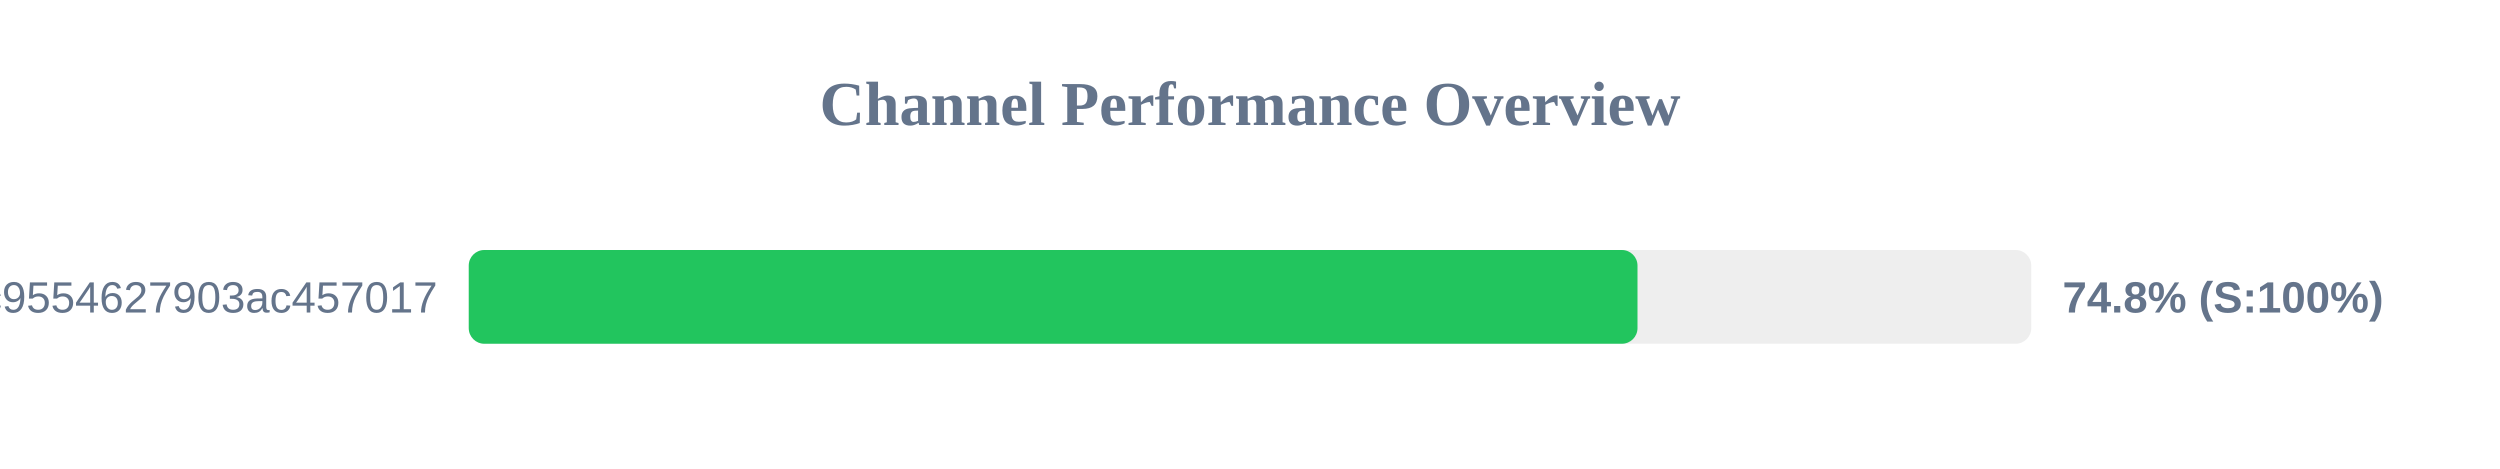
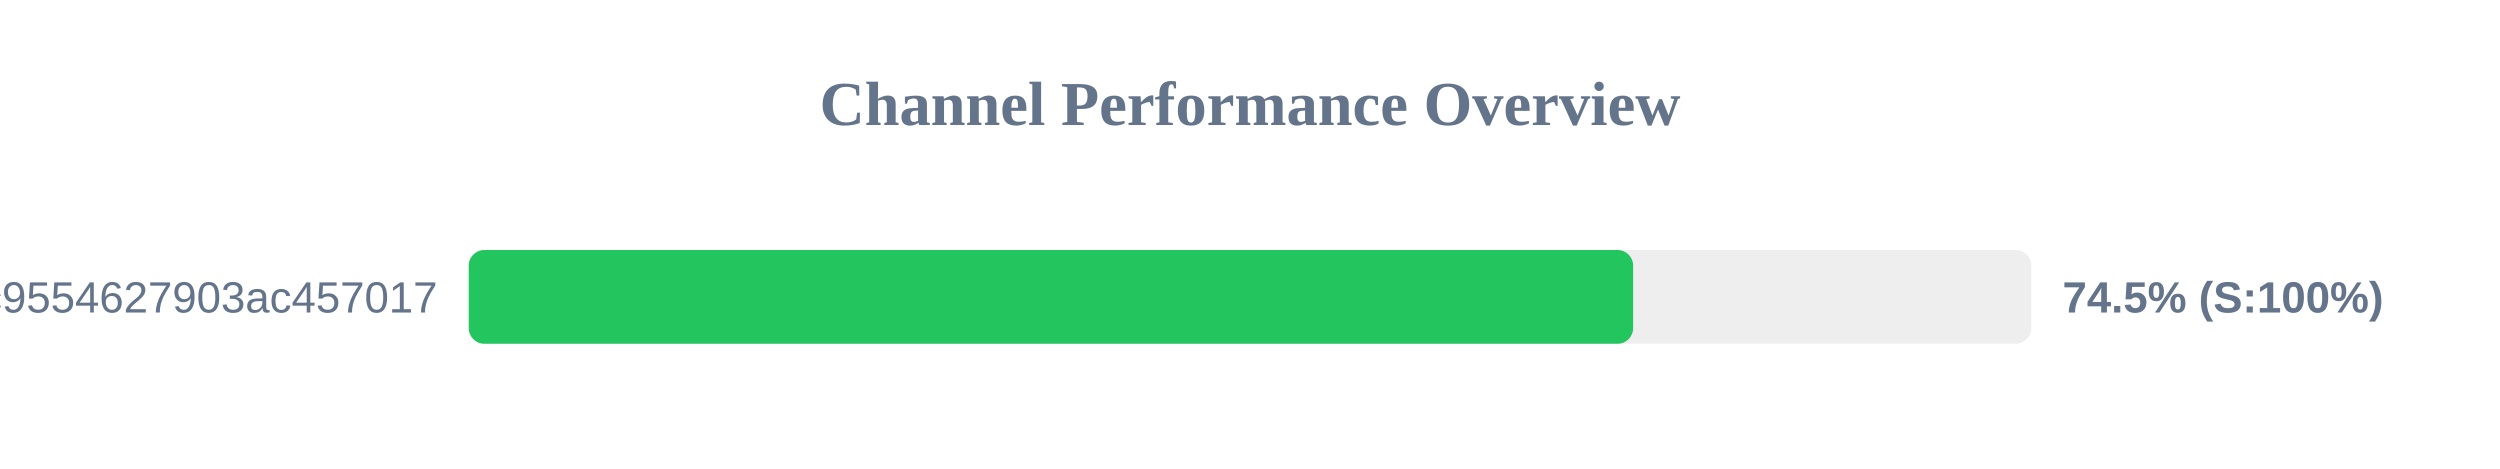
<svg xmlns="http://www.w3.org/2000/svg" width="800" height="150" version="1.1">
  <style>
        .row { font: 14px Arial; fill: #64748b; }
        .score { font: bold 14px Arial; fill: #64748b; }
    </style>
  <text x="400" y="40" text-anchor="middle" font-size="20px" font-weight="bold" fill="#64748b">Channel Performance Overview</text>
  <rect x="150" y="80" width="500" height="30" fill="#eee" rx="5" />
-   <rect x="150" y="80" width="374.0" height="30" fill="#22c55e" rx="5" />
+   <rect x="150" y="80" width="372.6" height="30" fill="#22c55e" rx="5" />
  <text x="140" y="100" text-anchor="end" class="row">df59a298161efc9554627903ac457017</text>
-   <text x="660" y="100" text-anchor="start" class="score">74.8% (S:100%)</text>
+   <text x="660" y="100" text-anchor="start" class="score">74.5% (S:100%)</text>
</svg>
